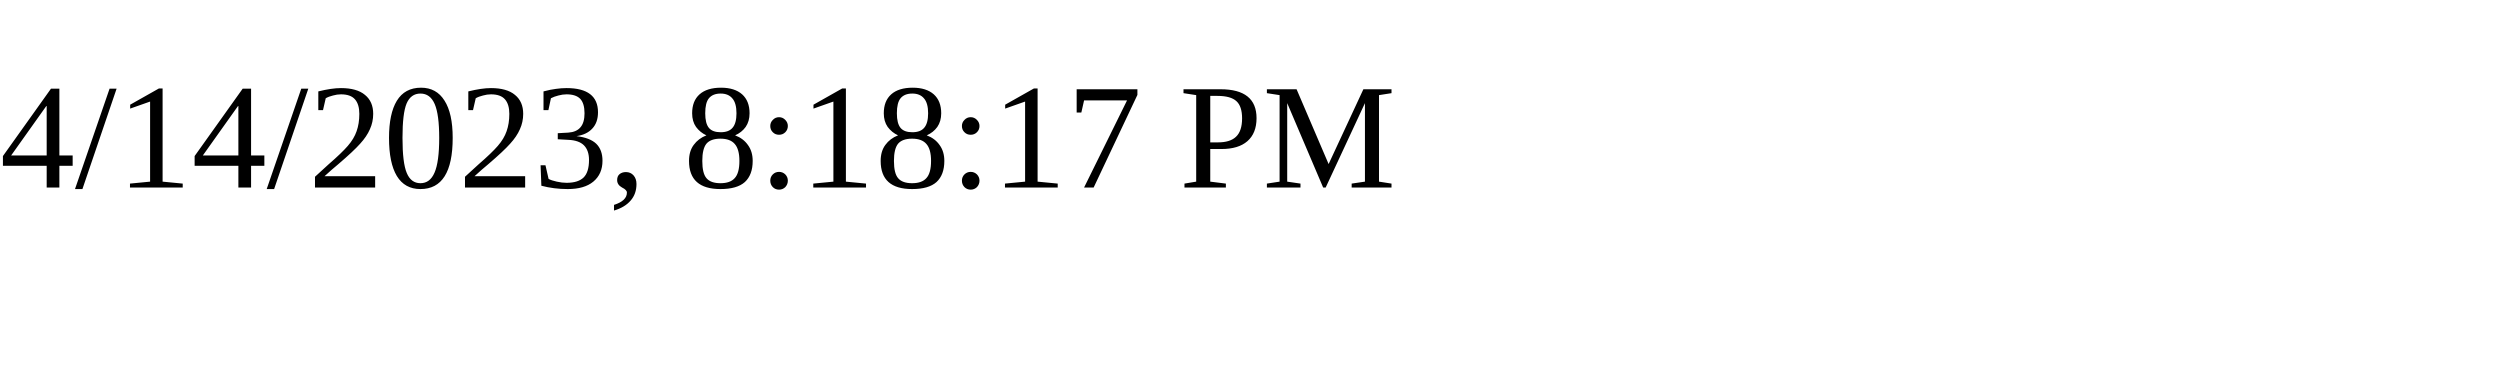
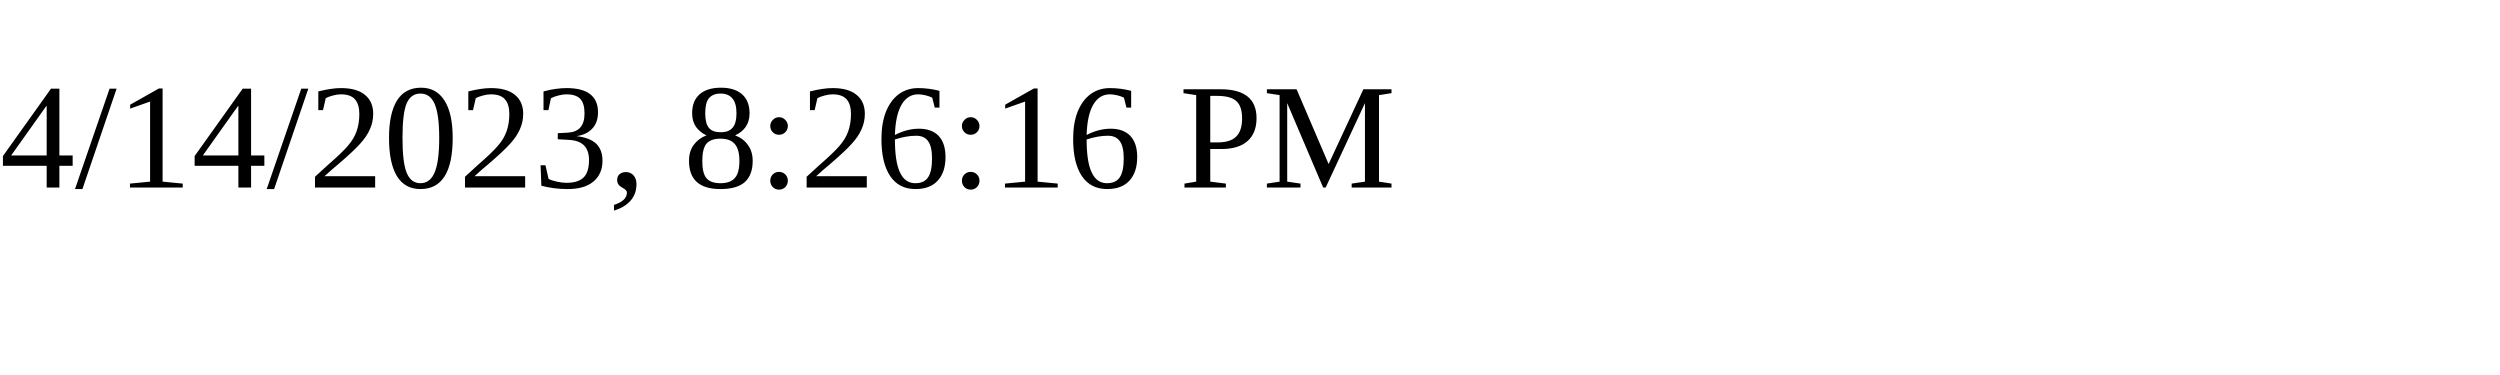
<svg xmlns="http://www.w3.org/2000/svg" height="30" width="200">
-   <text x="0" y="15">4/14/2023, 8:18:17 PM</text>
+   <text x="0" y="15">4/14/2023, 8:26:16 PM</text>
</svg>
